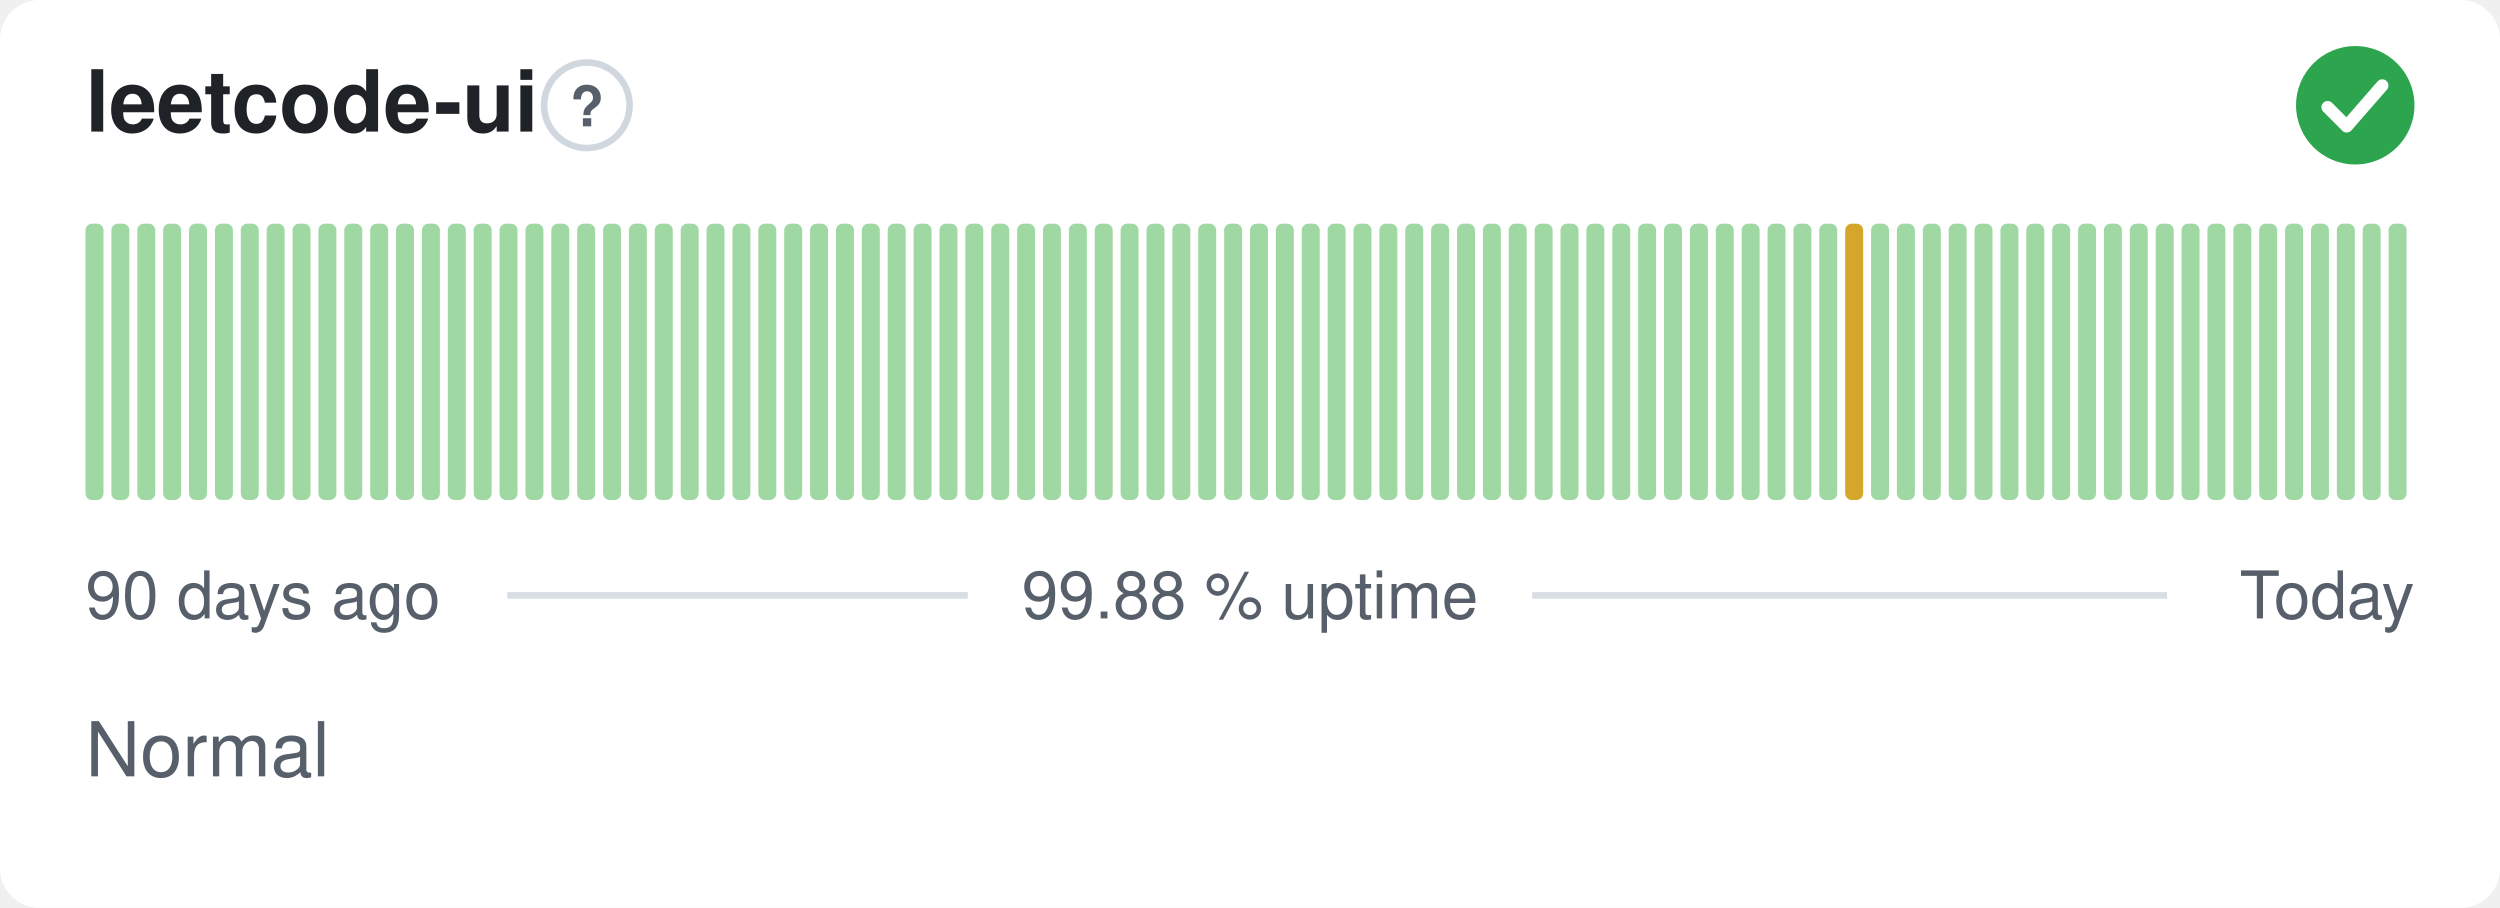
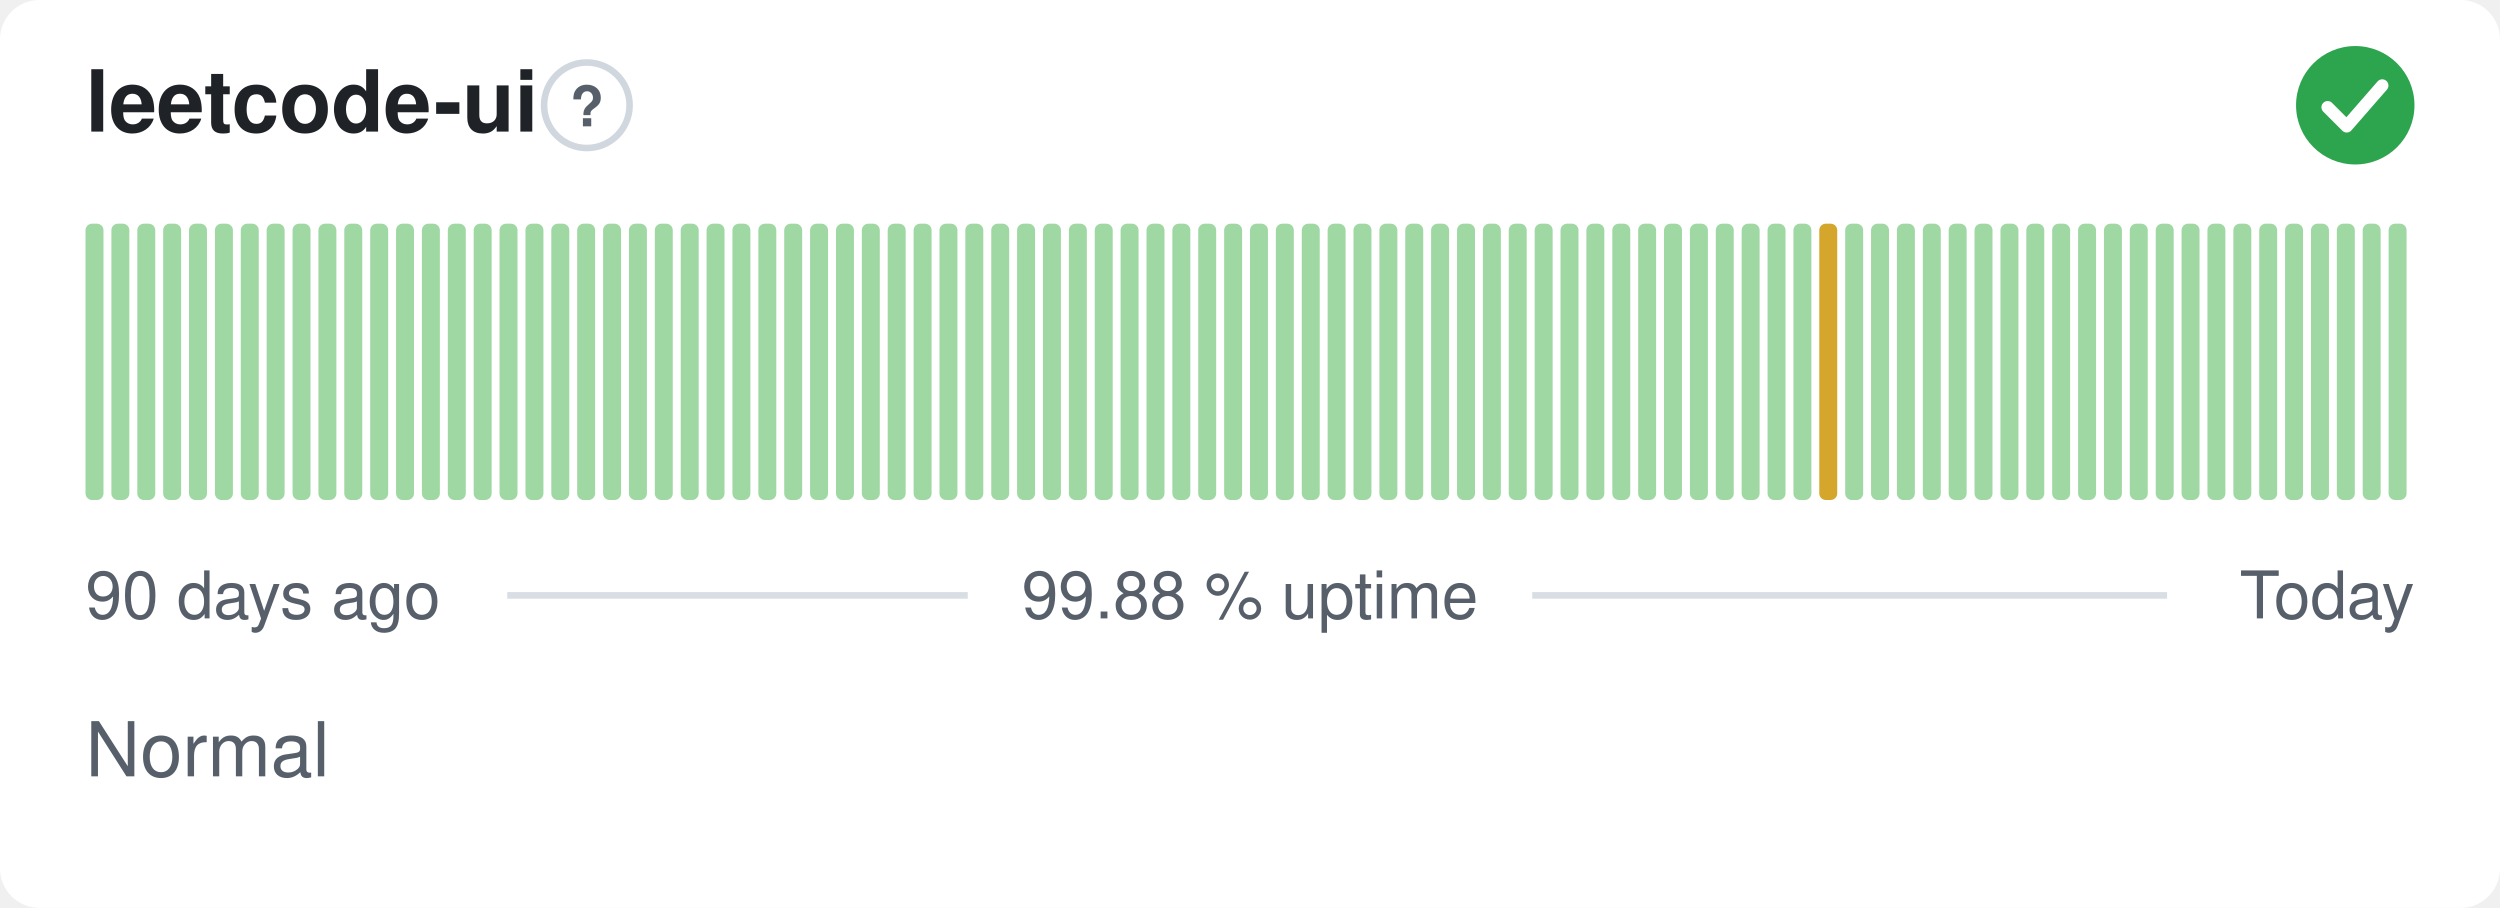
<svg xmlns="http://www.w3.org/2000/svg" width="380" height="138" viewBox="0 0 380 138" role="img" aria-label="leetcode-ui: Normal, 99.88 % uptime over the last 90 days" font-family="-apple-system,BlinkMacSystemFont,'Segoe UI',Helvetica,Arial,sans-serif">
  <style>
    @media (prefers-color-scheme: dark) {
      .bg { fill: #0d1117 }
      .title { fill: #e6edf3 }
      .muted { fill: #8b949e }
      .hint { stroke: #30363d }
      .rule { stroke: #30363d }
      .nodata { fill: #21262d }
    }
  </style>
  <rect class="bg" width="380" height="138" rx="6" fill="#ffffff" />
  <text class="title" x="13" y="20" font-size="13" font-weight="600" fill="#1f2328">leetcode-ui</text>
  <circle class="hint" cx="89.2" cy="16" r="6.5" fill="none" stroke="#d0d7de" stroke-width="1" />
  <text class="muted" x="89.2" y="19.2" text-anchor="middle" font-size="8.5" font-weight="700" fill="#57606a">?</text>
  <circle cx="358" cy="16" r="9" fill="#2da44e" />
  <path d="M353.80 16.30l2.90 2.90 5.40 -6.20" fill="none" stroke="#fff" stroke-width="1.89" stroke-linecap="round" stroke-linejoin="round" />
  <rect x="13.00" y="34.00" width="2.73" height="42.00" rx="1" fill="#9fd8a3" />
  <rect x="16.93" y="34.00" width="2.73" height="42.00" rx="1" fill="#9fd8a3" />
  <rect x="20.87" y="34.00" width="2.73" height="42.00" rx="1" fill="#9fd8a3" />
  <rect x="24.80" y="34.00" width="2.73" height="42.00" rx="1" fill="#9fd8a3" />
  <rect x="28.73" y="34.00" width="2.73" height="42.00" rx="1" fill="#9fd8a3" />
  <rect x="32.67" y="34.00" width="2.73" height="42.00" rx="1" fill="#9fd8a3" />
  <rect x="36.60" y="34.00" width="2.73" height="42.00" rx="1" fill="#9fd8a3" />
  <rect x="40.53" y="34.00" width="2.73" height="42.00" rx="1" fill="#9fd8a3" />
  <rect x="44.47" y="34.00" width="2.73" height="42.00" rx="1" fill="#9fd8a3" />
  <rect x="48.40" y="34.00" width="2.73" height="42.00" rx="1" fill="#9fd8a3" />
  <rect x="52.33" y="34.00" width="2.73" height="42.00" rx="1" fill="#9fd8a3" />
  <rect x="56.27" y="34.00" width="2.73" height="42.00" rx="1" fill="#9fd8a3" />
  <rect x="60.20" y="34.00" width="2.73" height="42.00" rx="1" fill="#9fd8a3" />
  <rect x="64.13" y="34.00" width="2.73" height="42.00" rx="1" fill="#9fd8a3" />
  <rect x="68.07" y="34.00" width="2.73" height="42.00" rx="1" fill="#9fd8a3" />
  <rect x="72.00" y="34.00" width="2.73" height="42.00" rx="1" fill="#9fd8a3" />
  <rect x="75.93" y="34.00" width="2.73" height="42.00" rx="1" fill="#9fd8a3" />
  <rect x="79.87" y="34.00" width="2.73" height="42.00" rx="1" fill="#9fd8a3" />
  <rect x="83.80" y="34.00" width="2.73" height="42.00" rx="1" fill="#9fd8a3" />
  <rect x="87.73" y="34.00" width="2.73" height="42.00" rx="1" fill="#9fd8a3" />
  <rect x="91.67" y="34.00" width="2.73" height="42.00" rx="1" fill="#9fd8a3" />
  <rect x="95.60" y="34.00" width="2.73" height="42.00" rx="1" fill="#9fd8a3" />
  <rect x="99.53" y="34.00" width="2.73" height="42.00" rx="1" fill="#9fd8a3" />
  <rect x="103.47" y="34.00" width="2.73" height="42.00" rx="1" fill="#9fd8a3" />
  <rect x="107.40" y="34.00" width="2.73" height="42.00" rx="1" fill="#9fd8a3" />
  <rect x="111.33" y="34.00" width="2.73" height="42.00" rx="1" fill="#9fd8a3" />
  <rect x="115.27" y="34.00" width="2.73" height="42.00" rx="1" fill="#9fd8a3" />
  <rect x="119.20" y="34.00" width="2.73" height="42.00" rx="1" fill="#9fd8a3" />
  <rect x="123.13" y="34.00" width="2.73" height="42.00" rx="1" fill="#9fd8a3" />
  <rect x="127.07" y="34.00" width="2.73" height="42.00" rx="1" fill="#9fd8a3" />
  <rect x="131.00" y="34.00" width="2.73" height="42.00" rx="1" fill="#9fd8a3" />
  <rect x="134.93" y="34.00" width="2.73" height="42.00" rx="1" fill="#9fd8a3" />
  <rect x="138.87" y="34.00" width="2.73" height="42.00" rx="1" fill="#9fd8a3" />
  <rect x="142.80" y="34.00" width="2.73" height="42.00" rx="1" fill="#9fd8a3" />
  <rect x="146.73" y="34.00" width="2.73" height="42.00" rx="1" fill="#9fd8a3" />
  <rect x="150.67" y="34.00" width="2.73" height="42.00" rx="1" fill="#9fd8a3" />
  <rect x="154.60" y="34.00" width="2.73" height="42.00" rx="1" fill="#9fd8a3" />
  <rect x="158.53" y="34.00" width="2.73" height="42.00" rx="1" fill="#9fd8a3" />
  <rect x="162.47" y="34.00" width="2.73" height="42.00" rx="1" fill="#9fd8a3" />
  <rect x="166.40" y="34.00" width="2.73" height="42.00" rx="1" fill="#9fd8a3" />
  <rect x="170.33" y="34.00" width="2.73" height="42.00" rx="1" fill="#9fd8a3" />
  <rect x="174.27" y="34.00" width="2.73" height="42.00" rx="1" fill="#9fd8a3" />
  <rect x="178.20" y="34.00" width="2.73" height="42.00" rx="1" fill="#9fd8a3" />
  <rect x="182.13" y="34.00" width="2.73" height="42.00" rx="1" fill="#9fd8a3" />
  <rect x="186.07" y="34.00" width="2.73" height="42.00" rx="1" fill="#9fd8a3" />
  <rect x="190.00" y="34.00" width="2.73" height="42.00" rx="1" fill="#9fd8a3" />
  <rect x="193.93" y="34.00" width="2.73" height="42.00" rx="1" fill="#9fd8a3" />
  <rect x="197.87" y="34.00" width="2.73" height="42.00" rx="1" fill="#9fd8a3" />
  <rect x="201.80" y="34.00" width="2.73" height="42.00" rx="1" fill="#9fd8a3" />
  <rect x="205.73" y="34.00" width="2.73" height="42.00" rx="1" fill="#9fd8a3" />
  <rect x="209.67" y="34.00" width="2.73" height="42.00" rx="1" fill="#9fd8a3" />
  <rect x="213.60" y="34.00" width="2.73" height="42.00" rx="1" fill="#9fd8a3" />
  <rect x="217.53" y="34.00" width="2.73" height="42.00" rx="1" fill="#9fd8a3" />
  <rect x="221.47" y="34.00" width="2.73" height="42.00" rx="1" fill="#9fd8a3" />
  <rect x="225.40" y="34.00" width="2.73" height="42.00" rx="1" fill="#9fd8a3" />
  <rect x="229.33" y="34.00" width="2.73" height="42.00" rx="1" fill="#9fd8a3" />
  <rect x="233.27" y="34.00" width="2.73" height="42.00" rx="1" fill="#9fd8a3" />
  <rect x="237.20" y="34.00" width="2.73" height="42.00" rx="1" fill="#9fd8a3" />
  <rect x="241.13" y="34.00" width="2.73" height="42.00" rx="1" fill="#9fd8a3" />
  <rect x="245.07" y="34.00" width="2.73" height="42.00" rx="1" fill="#9fd8a3" />
  <rect x="249.00" y="34.00" width="2.73" height="42.00" rx="1" fill="#9fd8a3" />
  <rect x="252.93" y="34.00" width="2.73" height="42.00" rx="1" fill="#9fd8a3" />
  <rect x="256.87" y="34.00" width="2.73" height="42.00" rx="1" fill="#9fd8a3" />
  <rect x="260.80" y="34.00" width="2.73" height="42.00" rx="1" fill="#9fd8a3" />
  <rect x="264.73" y="34.00" width="2.73" height="42.00" rx="1" fill="#9fd8a3" />
  <rect x="268.67" y="34.00" width="2.73" height="42.00" rx="1" fill="#9fd8a3" />
  <rect x="272.60" y="34.00" width="2.73" height="42.00" rx="1" fill="#9fd8a3" />
-   <rect x="276.53" y="34.00" width="2.73" height="42.00" rx="1" fill="#9fd8a3" />
-   <rect x="280.47" y="34.00" width="2.73" height="42.00" rx="1" fill="#d4a72c" />
+   <rect x="276.53" y="34.00" width="2.73" height="42.00" rx="1" fill="#d4a72c" />
+   <rect x="280.47" y="34.00" width="2.73" height="42.00" rx="1" fill="#9fd8a3" />
  <rect x="284.40" y="34.00" width="2.73" height="42.00" rx="1" fill="#9fd8a3" />
  <rect x="288.33" y="34.00" width="2.73" height="42.00" rx="1" fill="#9fd8a3" />
  <rect x="292.27" y="34.00" width="2.73" height="42.00" rx="1" fill="#9fd8a3" />
  <rect x="296.20" y="34.00" width="2.73" height="42.00" rx="1" fill="#9fd8a3" />
  <rect x="300.13" y="34.00" width="2.73" height="42.00" rx="1" fill="#9fd8a3" />
  <rect x="304.07" y="34.00" width="2.73" height="42.00" rx="1" fill="#9fd8a3" />
  <rect x="308.00" y="34.00" width="2.73" height="42.00" rx="1" fill="#9fd8a3" />
  <rect x="311.93" y="34.00" width="2.73" height="42.00" rx="1" fill="#9fd8a3" />
  <rect x="315.87" y="34.00" width="2.73" height="42.00" rx="1" fill="#9fd8a3" />
  <rect x="319.80" y="34.00" width="2.73" height="42.00" rx="1" fill="#9fd8a3" />
  <rect x="323.73" y="34.00" width="2.73" height="42.00" rx="1" fill="#9fd8a3" />
  <rect x="327.67" y="34.00" width="2.73" height="42.00" rx="1" fill="#9fd8a3" />
  <rect x="331.60" y="34.00" width="2.73" height="42.00" rx="1" fill="#9fd8a3" />
  <rect x="335.53" y="34.00" width="2.73" height="42.00" rx="1" fill="#9fd8a3" />
  <rect x="339.47" y="34.00" width="2.73" height="42.00" rx="1" fill="#9fd8a3" />
  <rect x="343.40" y="34.00" width="2.73" height="42.00" rx="1" fill="#9fd8a3" />
  <rect x="347.33" y="34.00" width="2.73" height="42.00" rx="1" fill="#9fd8a3" />
  <rect x="351.27" y="34.00" width="2.73" height="42.00" rx="1" fill="#9fd8a3" />
  <rect x="355.20" y="34.00" width="2.73" height="42.00" rx="1" fill="#9fd8a3" />
  <rect x="359.13" y="34.00" width="2.73" height="42.00" rx="1" fill="#9fd8a3" />
  <rect x="363.07" y="34.00" width="2.73" height="42.00" rx="1" fill="#9fd8a3" />
  <text class="muted" x="13" y="94" font-size="10" fill="#57606a">90 days ago</text>
  <text class="muted" x="190" y="94" text-anchor="middle" font-size="10" fill="#57606a">99.88 % uptime</text>
  <text class="muted" x="367" y="94" text-anchor="end" font-size="10" fill="#57606a">Today</text>
  <line class="rule" x1="77.1" y1="90.5" x2="147.1" y2="90.5" stroke="#d8dee4" stroke-width="1" />
  <line class="rule" x1="232.9" y1="90.5" x2="329.4" y2="90.5" stroke="#d8dee4" stroke-width="1" />
  <text class="muted" x="13" y="118" font-size="11.5" fill="#57606a">Normal</text>
</svg>
